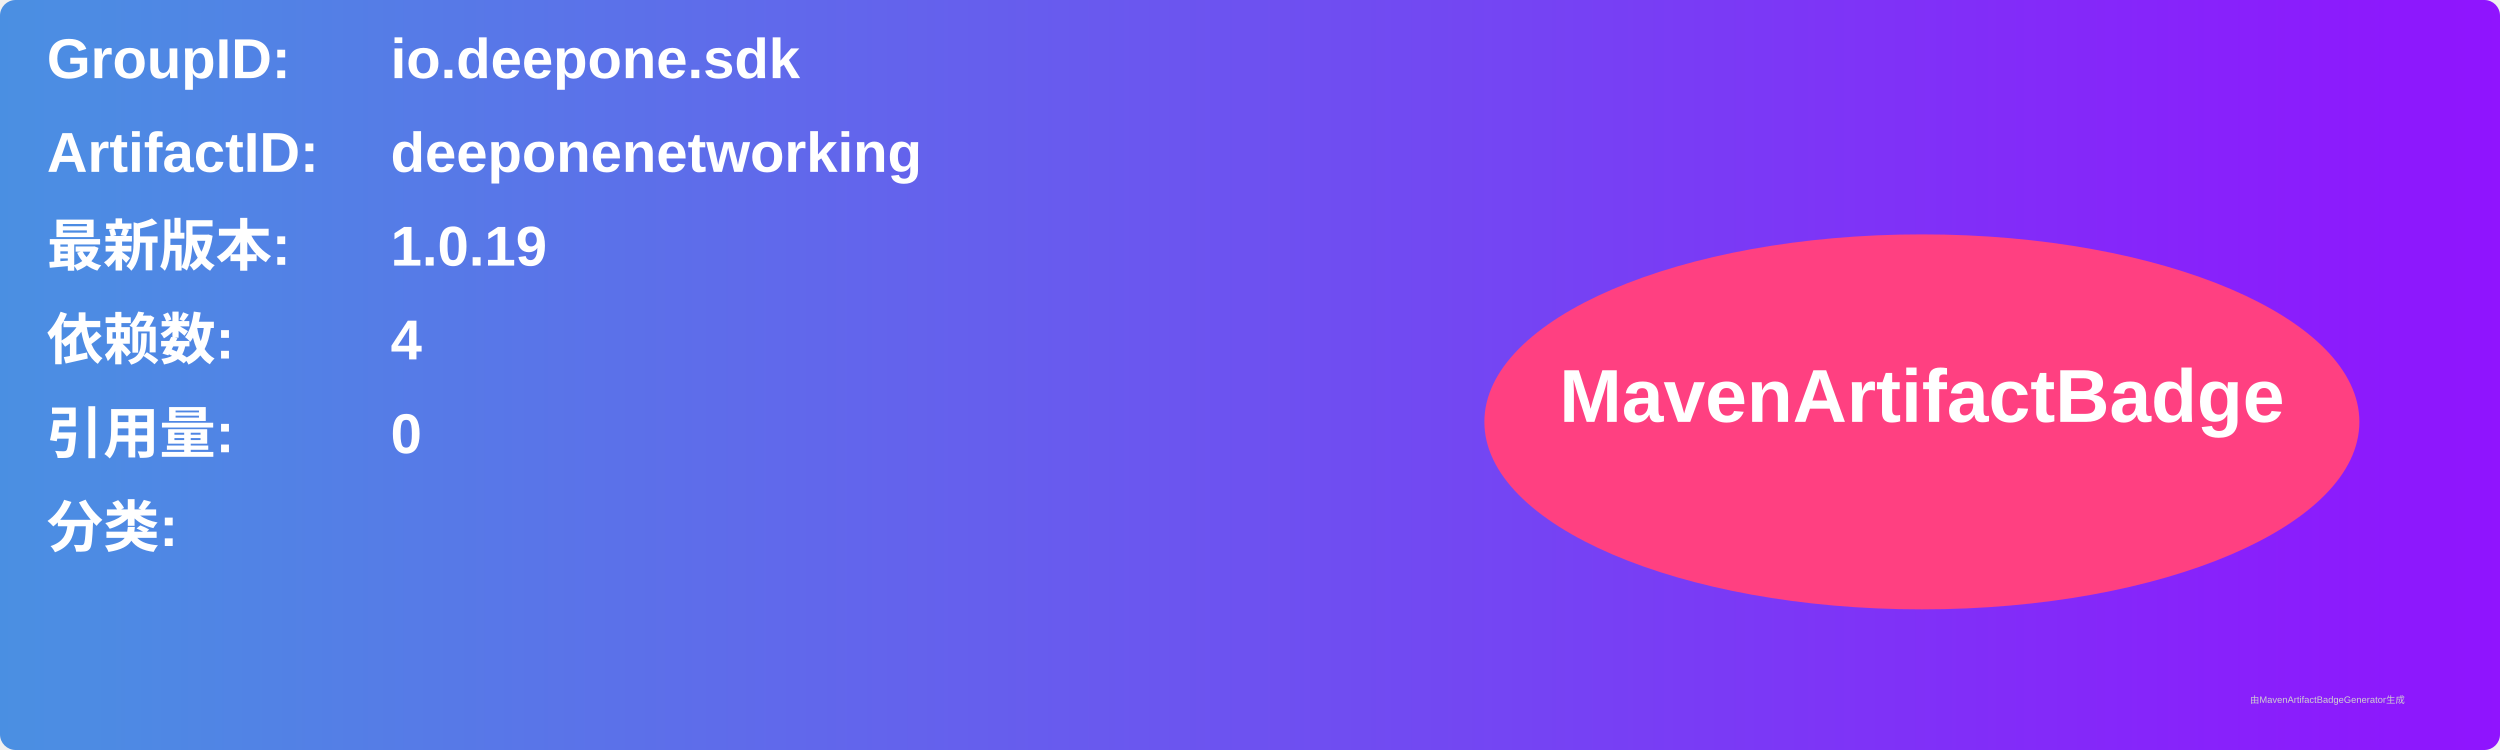
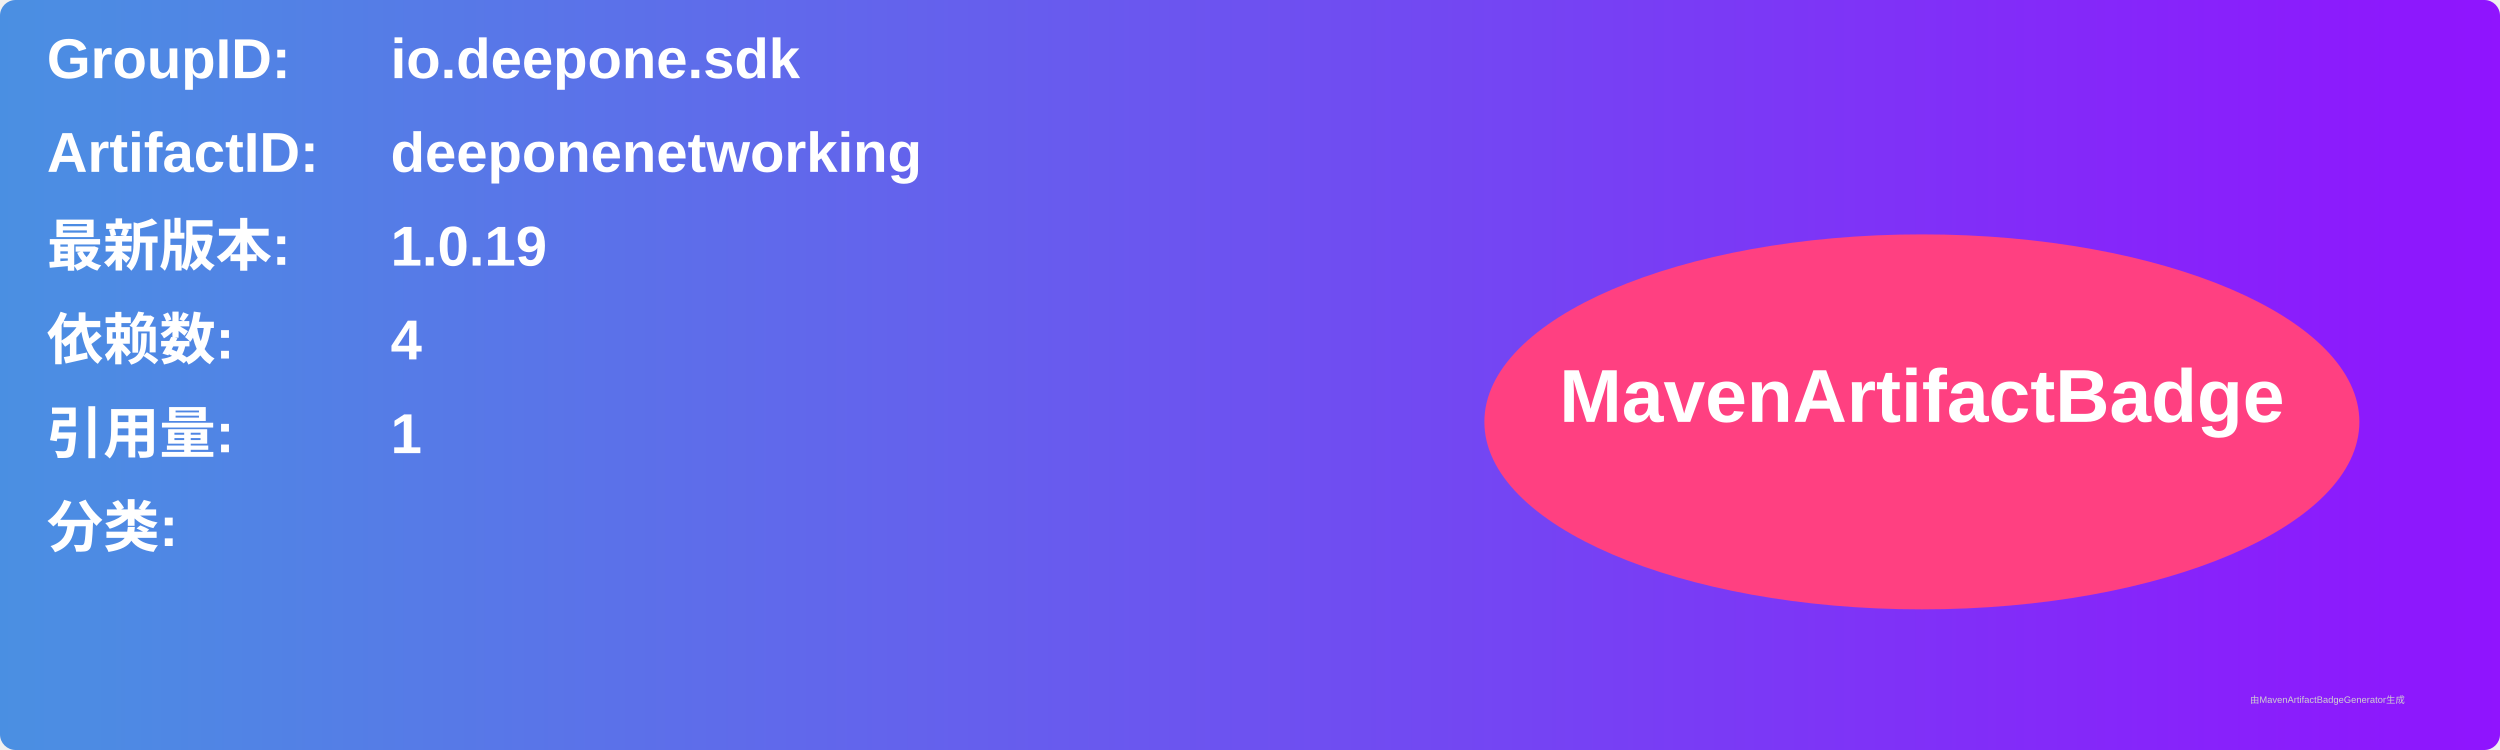
<svg xmlns="http://www.w3.org/2000/svg" width="800" height="240" viewBox="0 0 800 240">
  <linearGradient id="grad" x1="0%" y1="0%" x2="100%" y2="0%">
    <stop offset="0%" stop-color="#4a90e2" />
    <stop offset="100%" stop-color="#9013fe" />
  </linearGradient>
  <rect width="100%" height="100%" rx="5" ry="5" fill="url(#grad)" />
  <g transform="translate(15, 15)">
    <text x="0" y="10" font-family="Arial" font-size="18" fill="white" font-weight="bold" width="260">GroupID:</text>
    <text x="110" y="10" font-family="Arial" font-size="18" fill="white" font-weight="bold" width="460">io.deepone.sdk</text>
    <text x="0" y="40" font-family="Arial" font-size="18" fill="white" font-weight="bold" width="260">ArtifactID:</text>
    <text x="110" y="40" font-family="Arial" font-size="18" fill="white" font-weight="bold" width="460">deeponenetworking</text>
    <text x="0" y="70" font-family="Arial" font-size="18" fill="white" font-weight="bold">最新版本:</text>
    <text x="110" y="70" font-family="Arial" font-size="18" fill="white" font-weight="bold">
      <tspan font-weight="bold">1.0.19</tspan>
    </text>
    <text x="0" y="100" font-family="Arial" font-size="18" fill="white" font-weight="bold">依赖数: </text>
    <text x="110" y="100" font-family="Arial" font-size="18" fill="white">
      <tspan font-weight="bold">4</tspan>
    </text>
    <text x="0" y="130" font-family="Arial" font-size="18" fill="white" font-weight="bold">引用量: </text>
    <text x="110" y="130" font-family="Arial" font-size="18" fill="white">
-       <tspan font-weight="bold">0</tspan>
+       <tspan font-weight="bold">1</tspan>
    </text>
    <text x="0" y="160" font-family="Arial" font-size="18" fill="white" font-weight="bold">分类:</text>
    <text x="10" y="190" font-family="Arial" font-size="10" fill="white">
      <tspan font-weight="bold" />
    </text>
    <ellipse cx="600" cy="120" rx="140" ry="60" fill="#ff4081" />
    <text x="600" y="120" text-anchor="middle" font-family="Arial" font-size="24" fill="white" font-weight="bold">MavenArtifactBadge</text>
  </g>
  <text x="720" y="225" font-family="Arial" font-size="3" fill="#d0d0d0">由MavenArtifactBadgeGenerator生成</text>
</svg>
